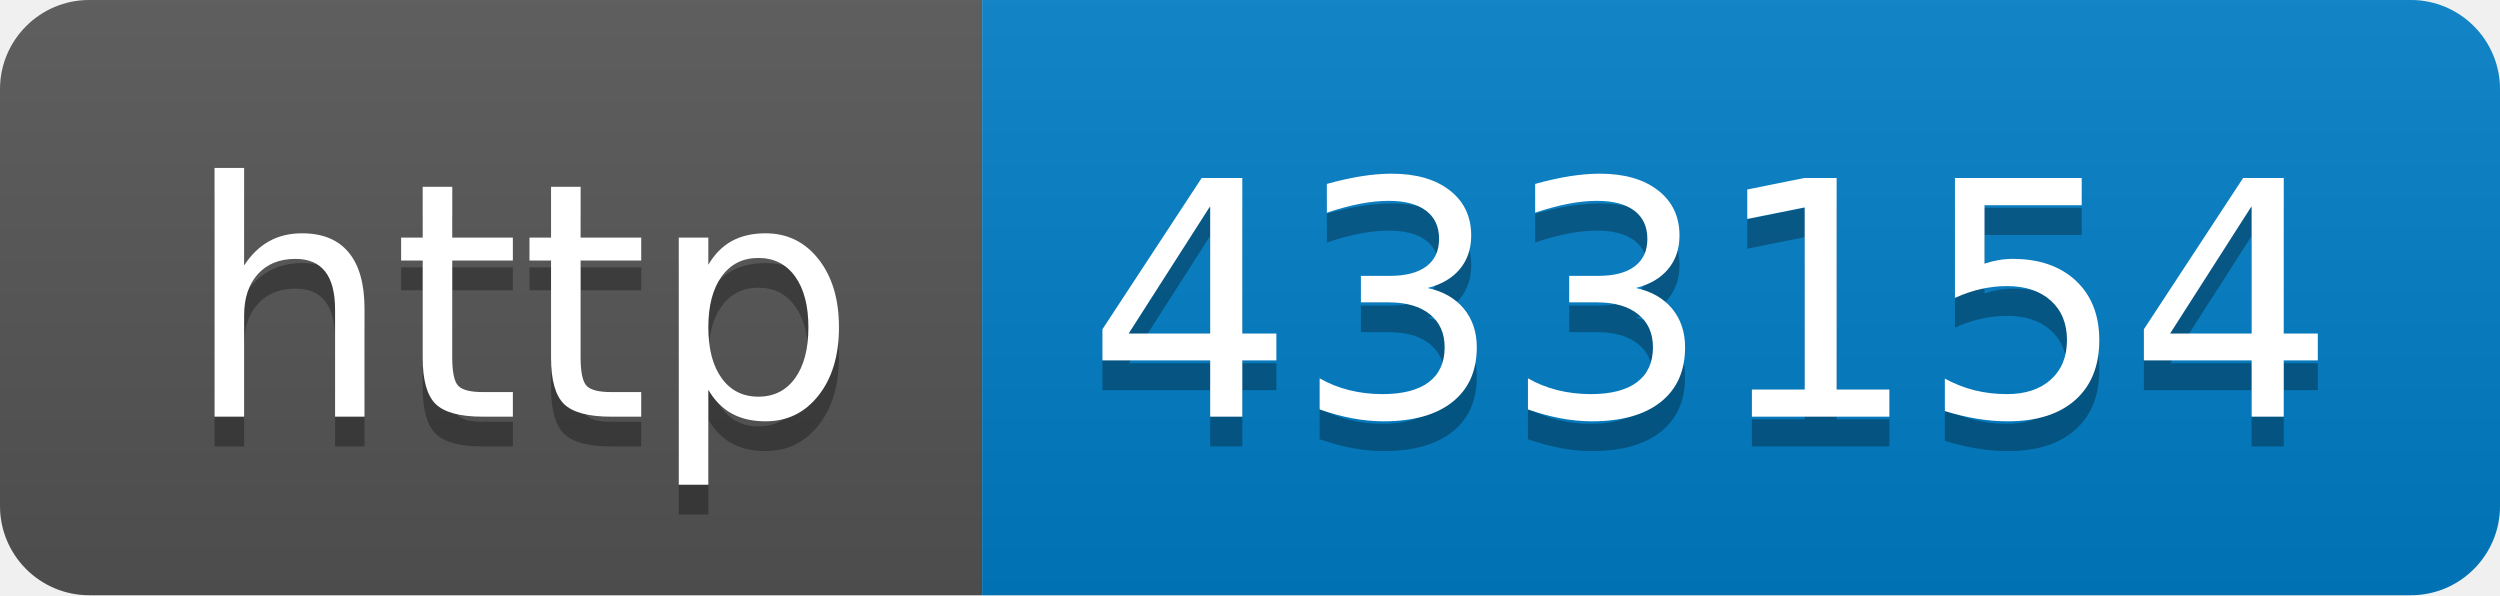
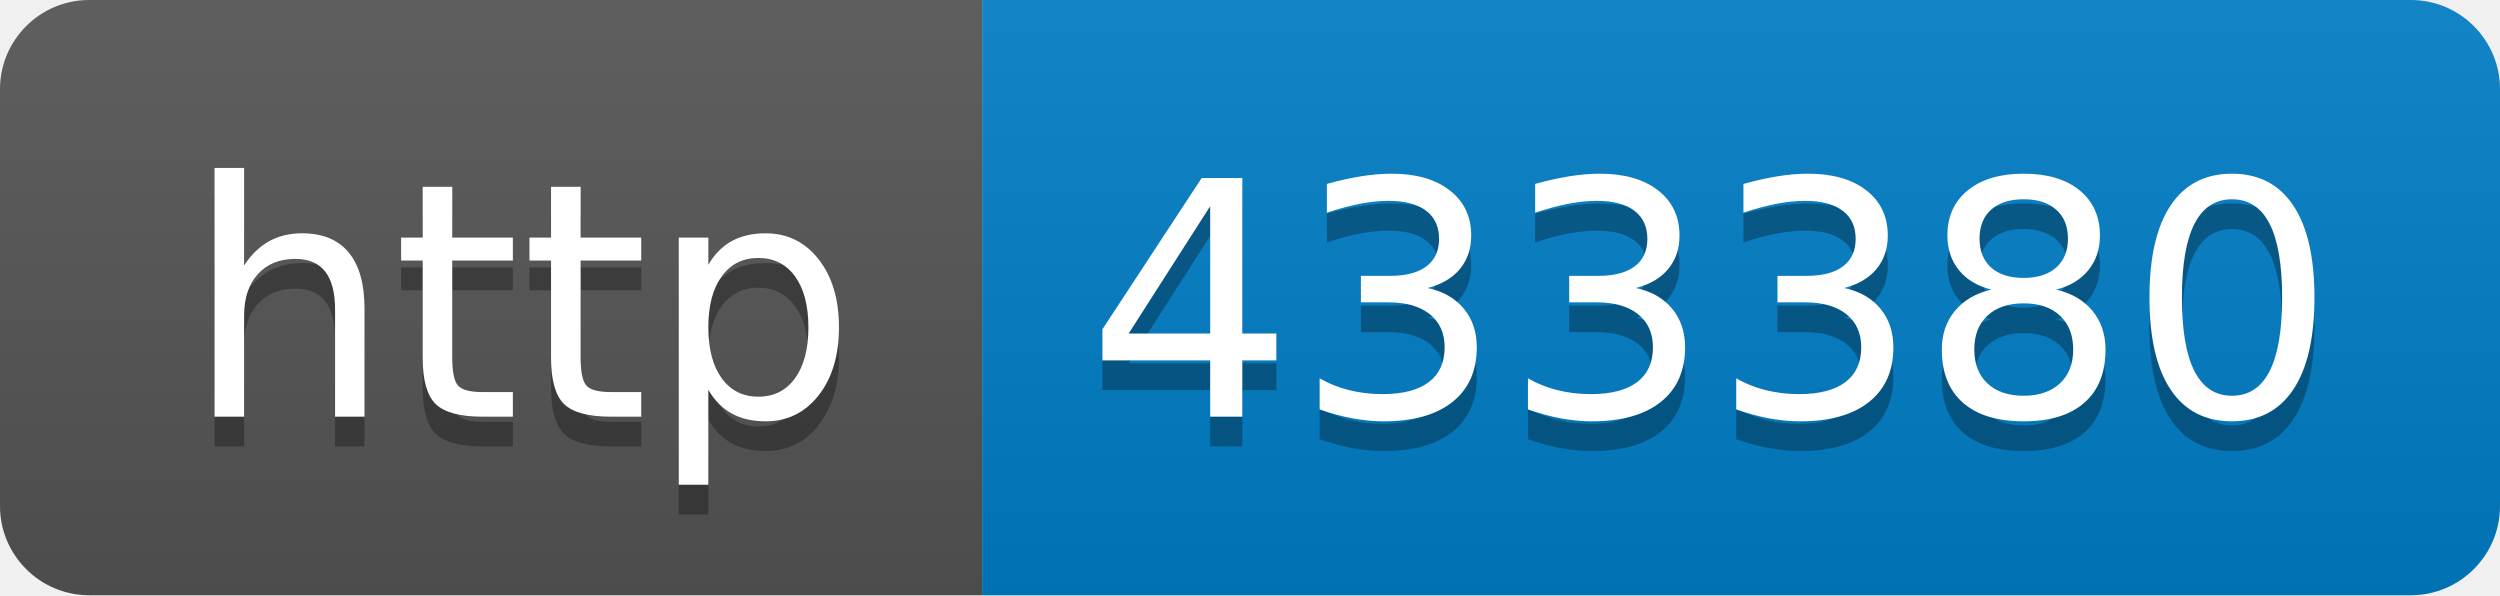
- <svg xmlns="http://www.w3.org/2000/svg" width="84" height="20" role="img" aria-label="http: 433154">
+ <svg xmlns="http://www.w3.org/2000/svg" width="84" height="20" role="img" aria-label="http: 433380">
  <linearGradient id="s" x2="0" y2="100%">
    <stop offset="0" stop-color="#bbb" stop-opacity=".1" />
    <stop offset="1" stop-opacity=".1" />
  </linearGradient>
  <clipPath id="r">
    <rect width="84" height="20" rx="3" fill="#fff" />
  </clipPath>
  <g clip-path="url(#r)">
    <rect width="33" height="20" fill="#555" />
    <rect x="33" width="51" height="20" fill="#007ec6" />
    <rect width="84" height="20" fill="url(#s)" />
  </g>
  <g fill="#fff" text-anchor="middle" font-family="Verdana,Geneva,DejaVu Sans,sans-serif" text-rendering="geometricPrecision" font-size="110">
    <text aria-hidden="true" x="175" y="150" fill="#010101" fill-opacity=".3" transform="scale(.1)" textLength="230">http</text>
    <text x="175" y="140" transform="scale(.1)" fill="#fff" textLength="230">http</text>
-     <text aria-hidden="true" x="575" y="150" fill="#010101" fill-opacity=".3" transform="scale(.1)" textLength="410">433154</text>
-     <text x="575" y="140" transform="scale(.1)" fill="#fff" textLength="410">433154</text>
+     <text aria-hidden="true" x="575" y="150" fill="#010101" fill-opacity=".3" transform="scale(.1)" textLength="410">433380</text>
+     <text x="575" y="140" transform="scale(.1)" fill="#fff" textLength="410">433380</text>
  </g>
</svg>
